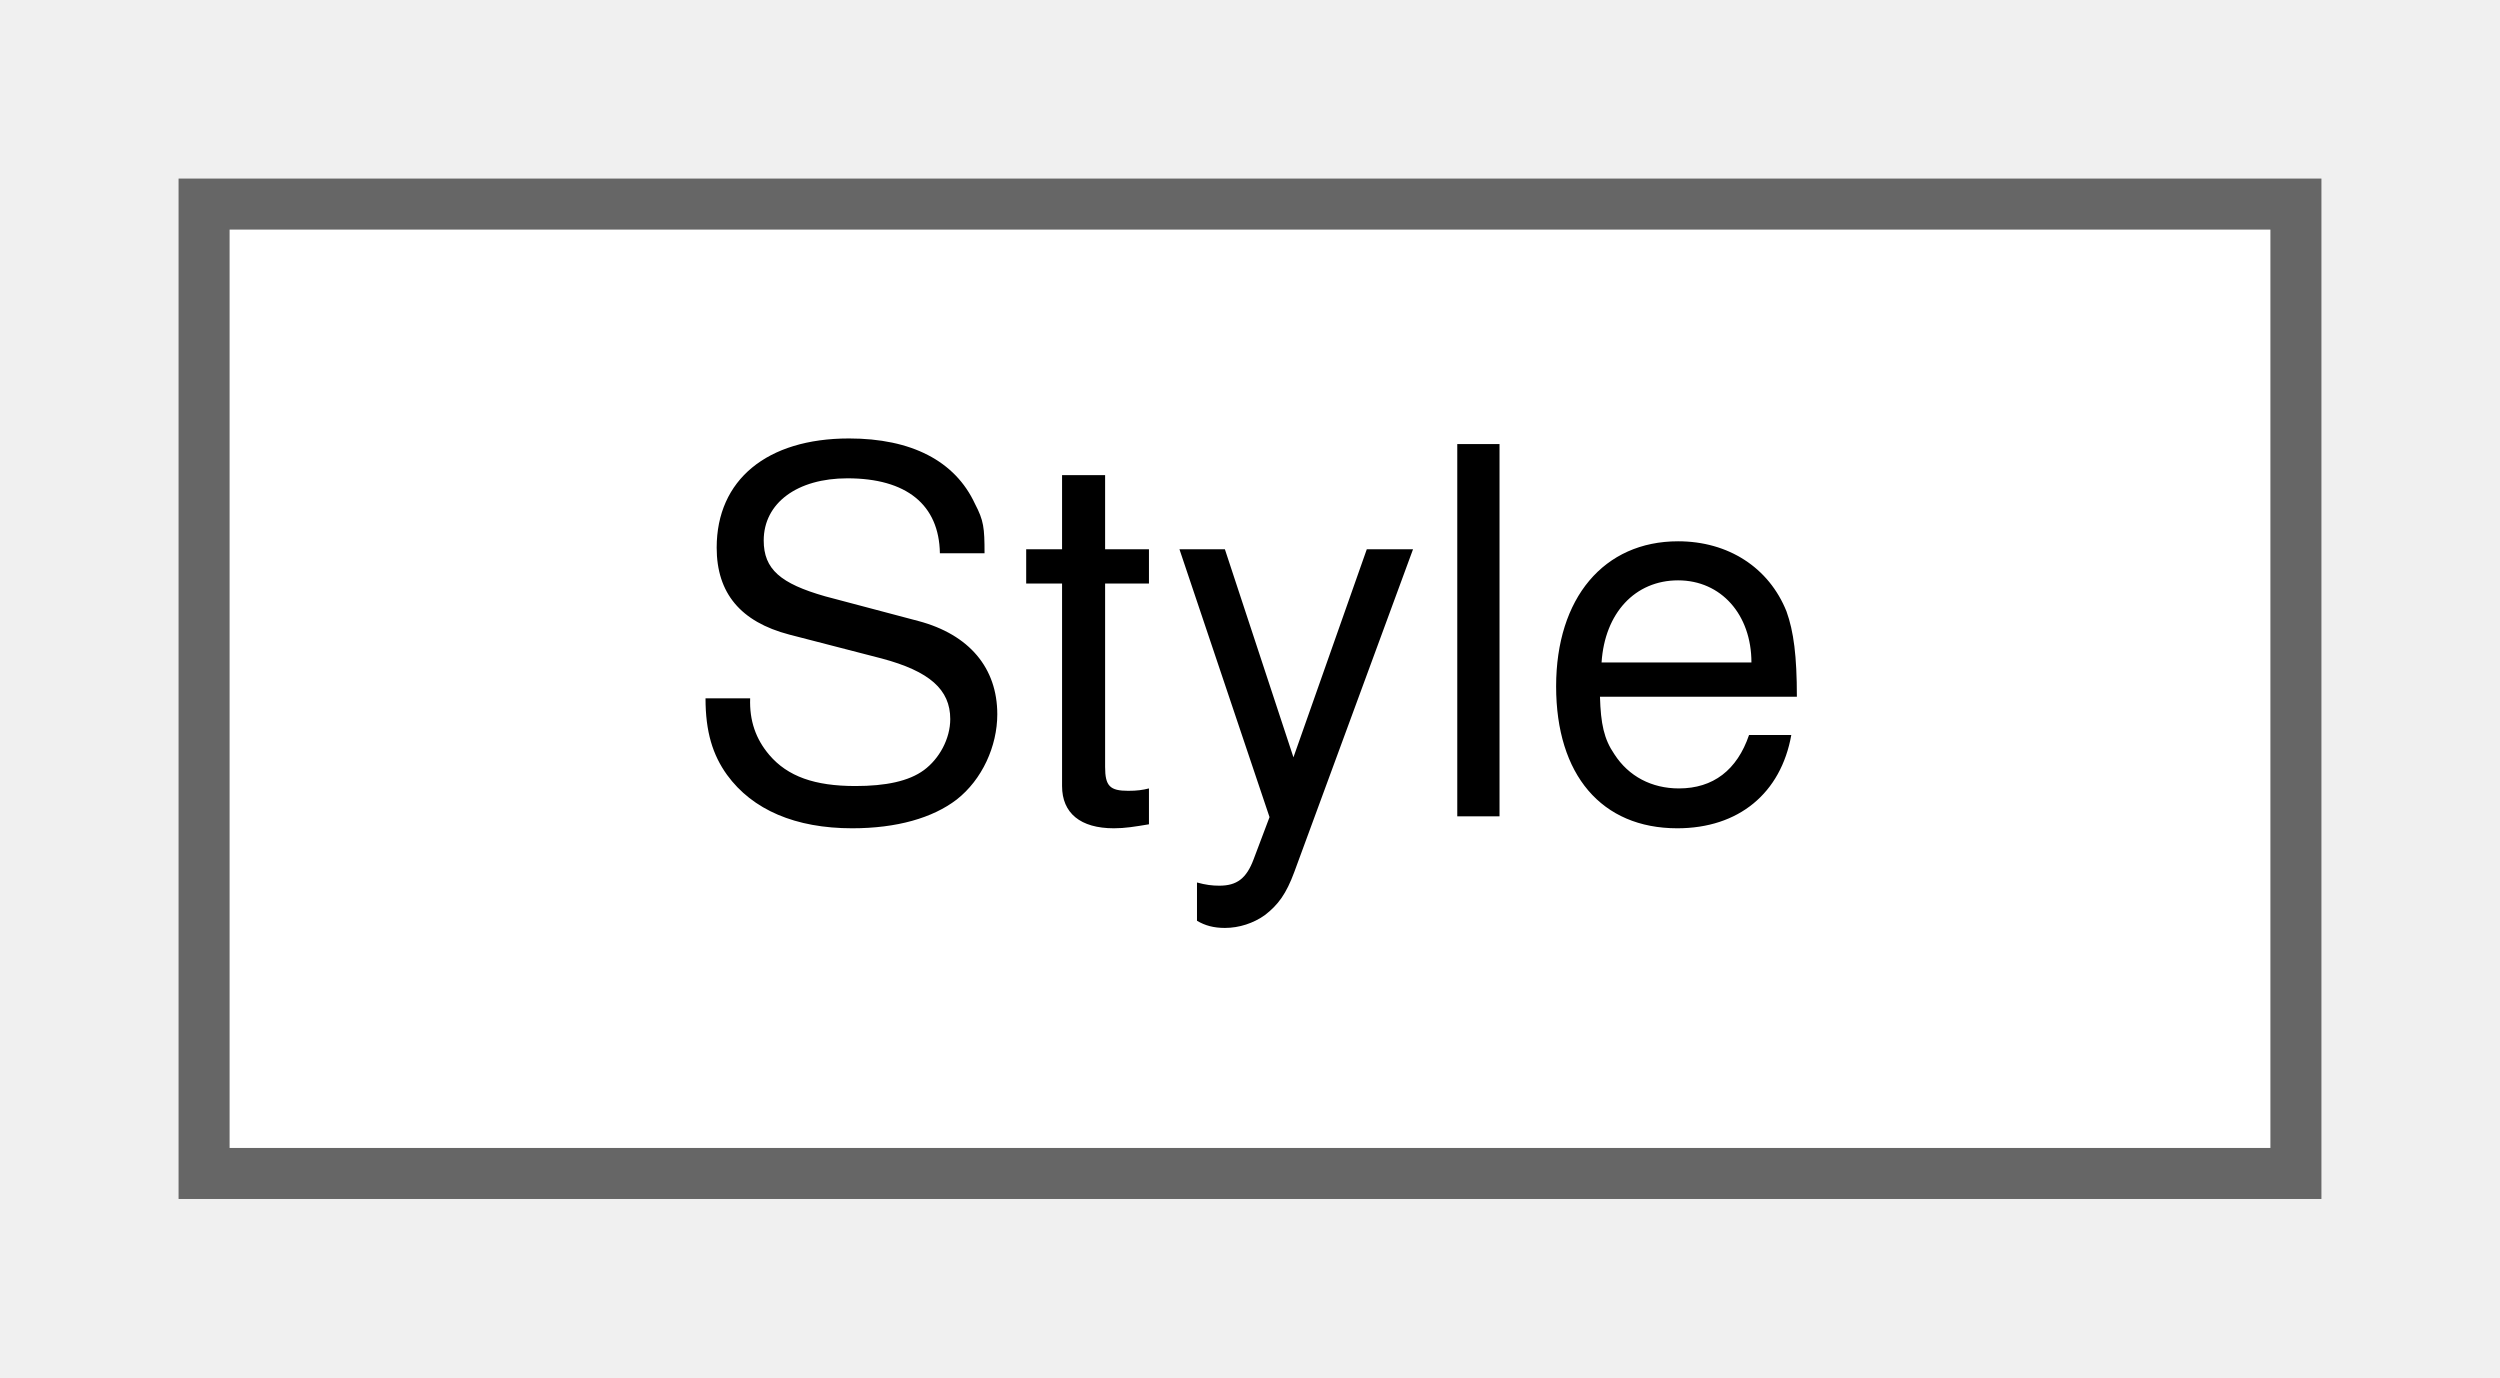
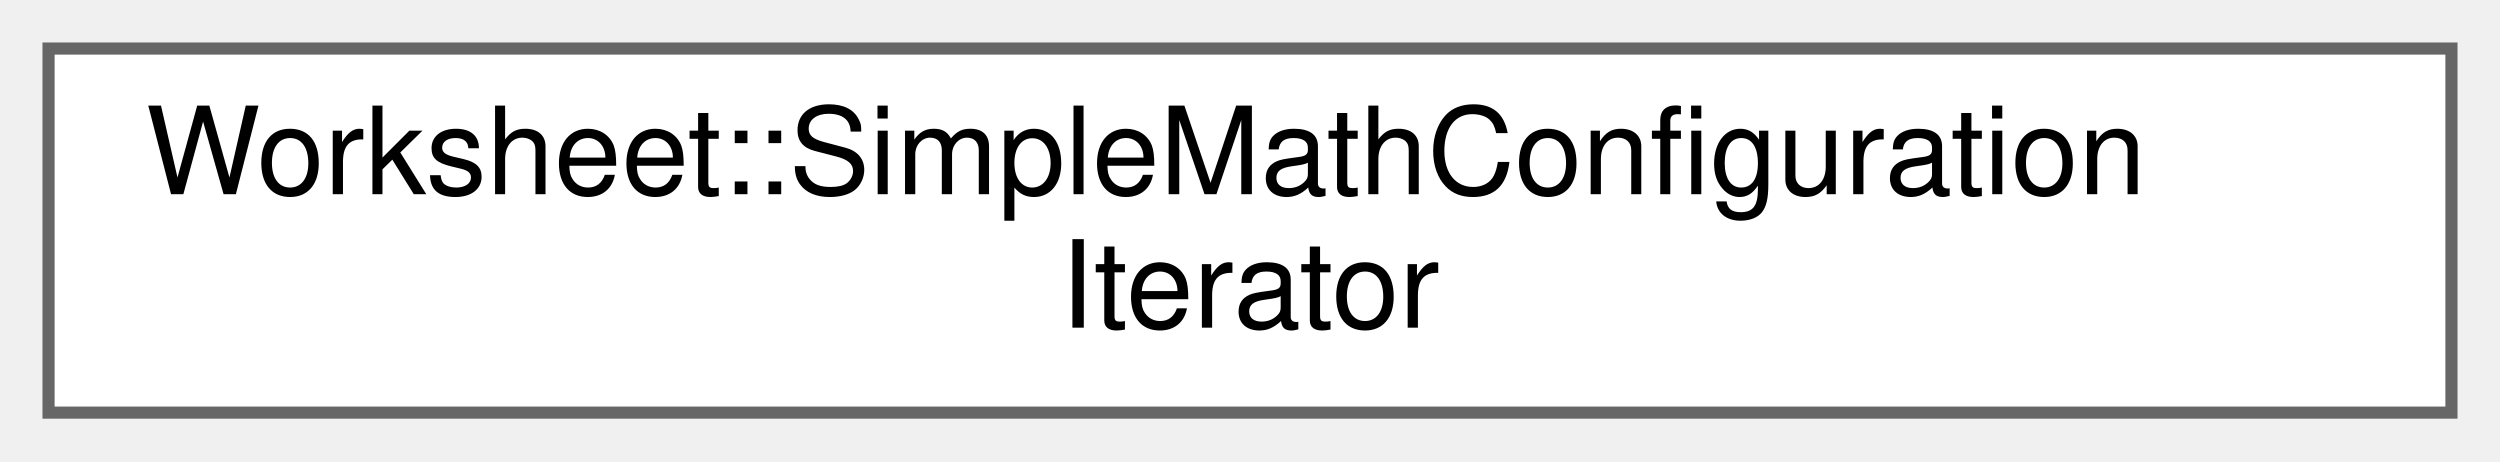
- <svg xmlns="http://www.w3.org/2000/svg" xmlns:xlink="http://www.w3.org/1999/xlink" width="49pt" height="27pt" viewBox="0.00 0.00 49.00 27.00">
-   <g id="graph0" class="graph" transform="scale(1 1) rotate(0) translate(4 23)">
+ <svg xmlns="http://www.w3.org/2000/svg" xmlns:xlink="http://www.w3.org/1999/xlink" width="206pt" height="38pt" viewBox="0.00 0.00 206.00 38.00">
+   <g id="graph0" class="graph" transform="scale(1 1) rotate(0) translate(4 34)">
    <g id="node1" class="node">
      <g id="a_node1">
-         <a xlink:href="classStyle.html" target="_top" xlink:title="Text Style Definition.">
-           <polygon fill="white" stroke="#666666" points="41,-19 0,-19 0,0 41,0 41,-19" />
-           <text text-anchor="middle" x="20.5" y="-7" font-family="Helvetica,sans-Serif" font-size="10.00">Style</text>
+         <a xlink:href="classWorksheet_1_1SimpleMathConfigurationIterator.html" target="_top" xlink:title=" ">
+           <polygon fill="white" stroke="#666666" points="198,-30 0,-30 0,0 198,0 198,-30" />
+           <text text-anchor="start" x="8" y="-18" font-family="Helvetica,sans-Serif" font-size="10.00">Worksheet::SimpleMathConfiguration</text>
+           <text text-anchor="middle" x="99" y="-7" font-family="Helvetica,sans-Serif" font-size="10.00">Iterator</text>
        </a>
      </g>
    </g>
  </g>
</svg>
